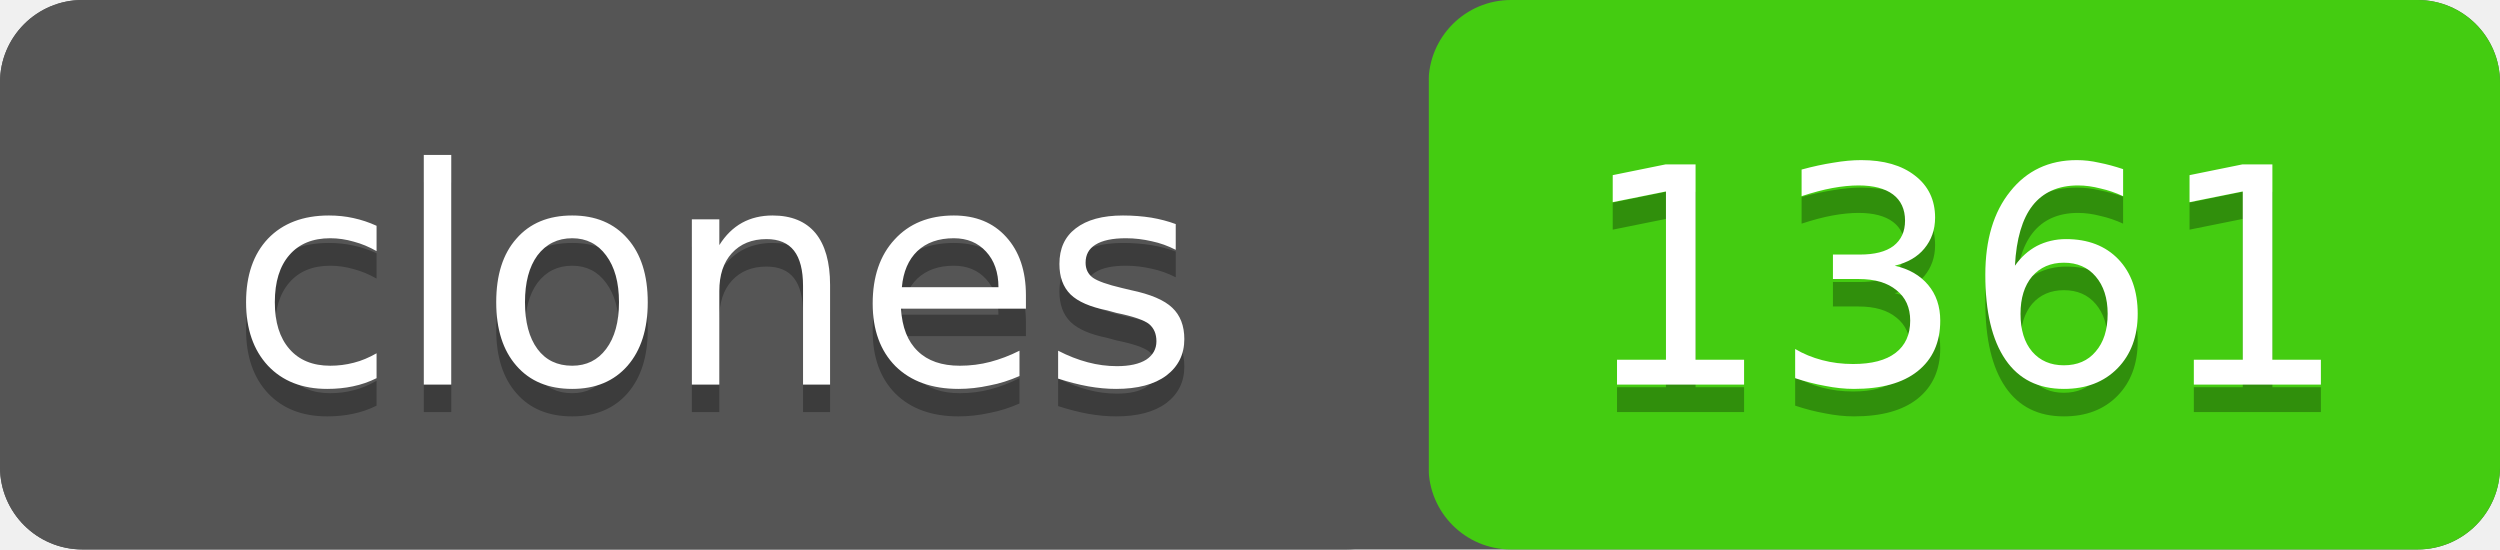
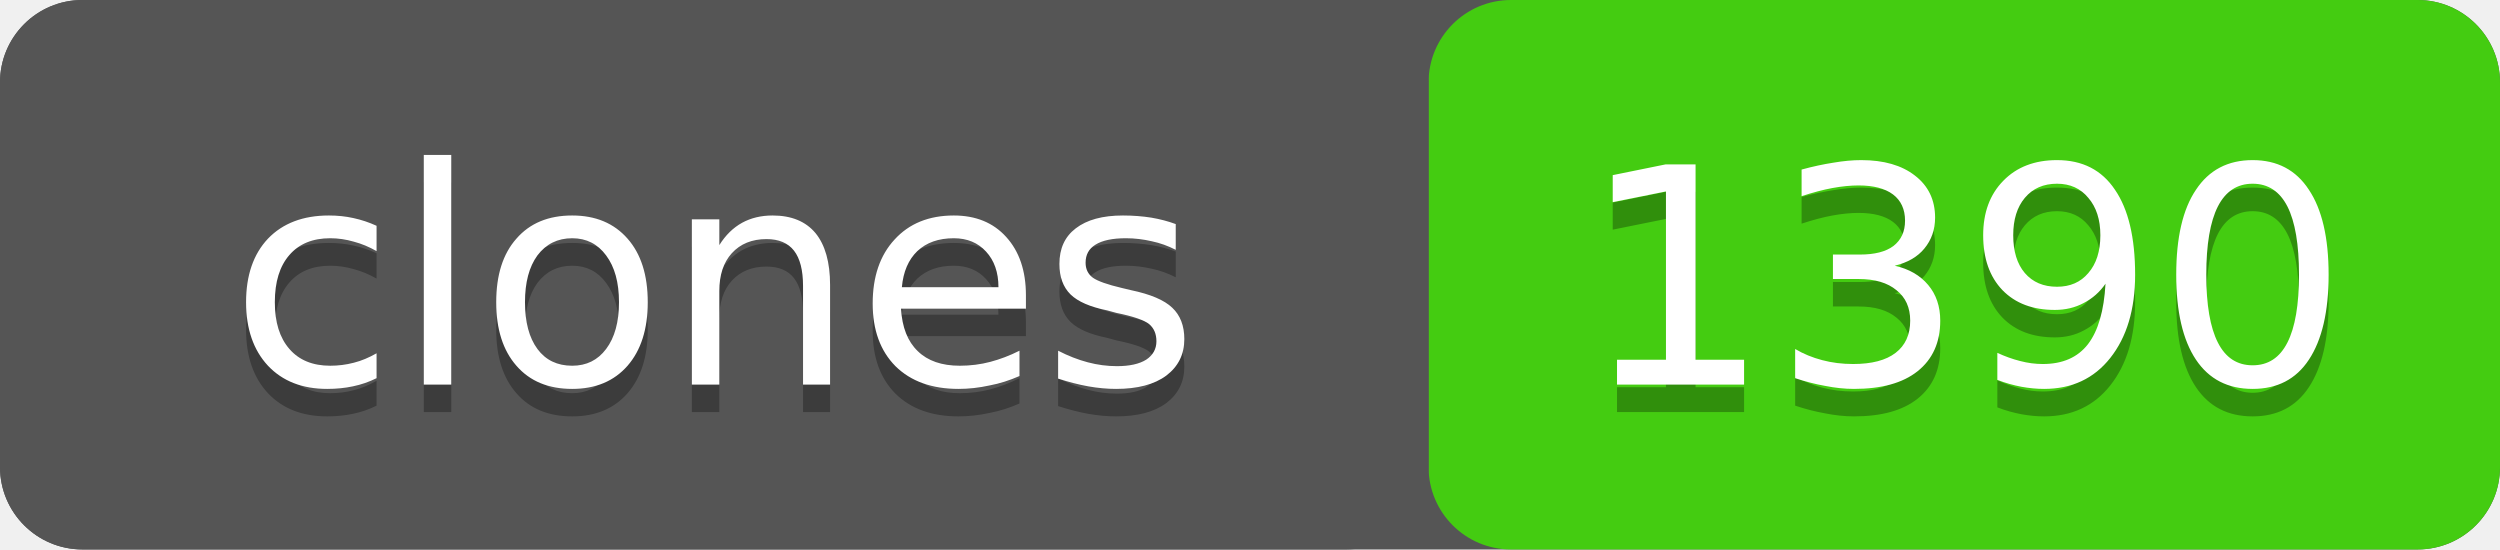
- <svg xmlns="http://www.w3.org/2000/svg" width="91" height="20" role="img" aria-label="clones: 1361">
+ <svg xmlns="http://www.w3.org/2000/svg" width="91" height="20" role="img" aria-label="clones: 1390">
  <rect width="91" height="20" rx="3" fill="#555" />
  <rect x="52" width="39" height="20" rx="3" fill="#4c1" />
  <rect width="52" height="20" rx="3" fill="#555" />
  <g fill="#fff" text-anchor="middle" font-family="Verdana,Geneva,DejaVu Sans,sans-serif" font-size="11">
    <text x="26" y="15" fill="#010101" fill-opacity=".3">clones</text>
    <text x="26" y="14">clones</text>
-     <text x="71.5" y="15" fill="#010101" fill-opacity=".3">1361</text>
-     <text x="71.5" y="14">1361</text>
+     <text x="71.5" y="15" fill="#010101" fill-opacity=".3">1390</text>
+     <text x="71.5" y="14">1390</text>
  </g>
</svg>
